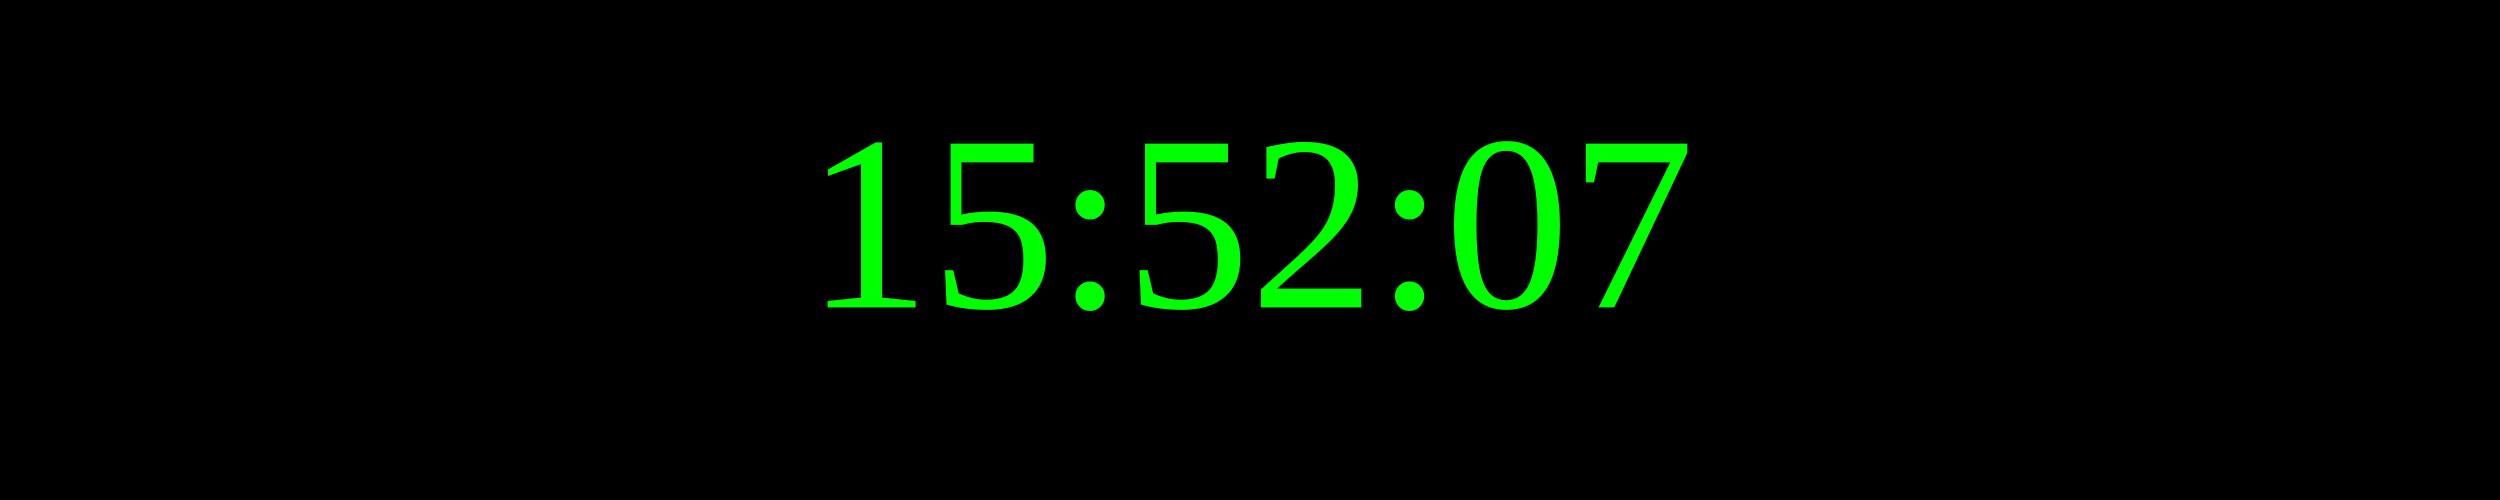
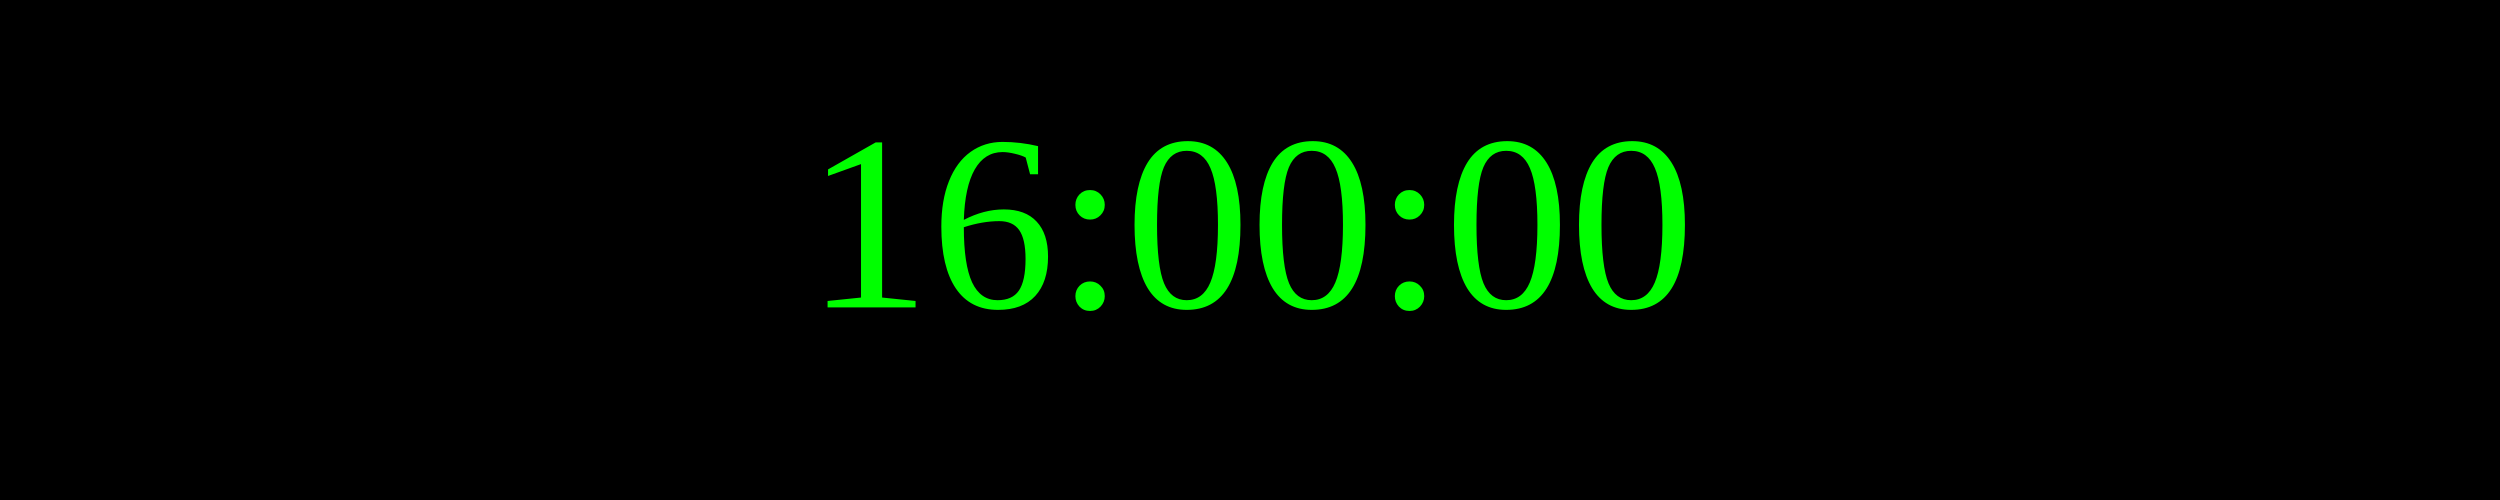
<svg xmlns="http://www.w3.org/2000/svg" width="250" height="50">
  <rect width="100%" height="100%" fill="black" />
  <text x="50%" y="50%" font-size="25" fill="lime" text-anchor="middle" dominant-baseline="middle">
- 15:52:07
+ 16:00:00
</text>
</svg>
